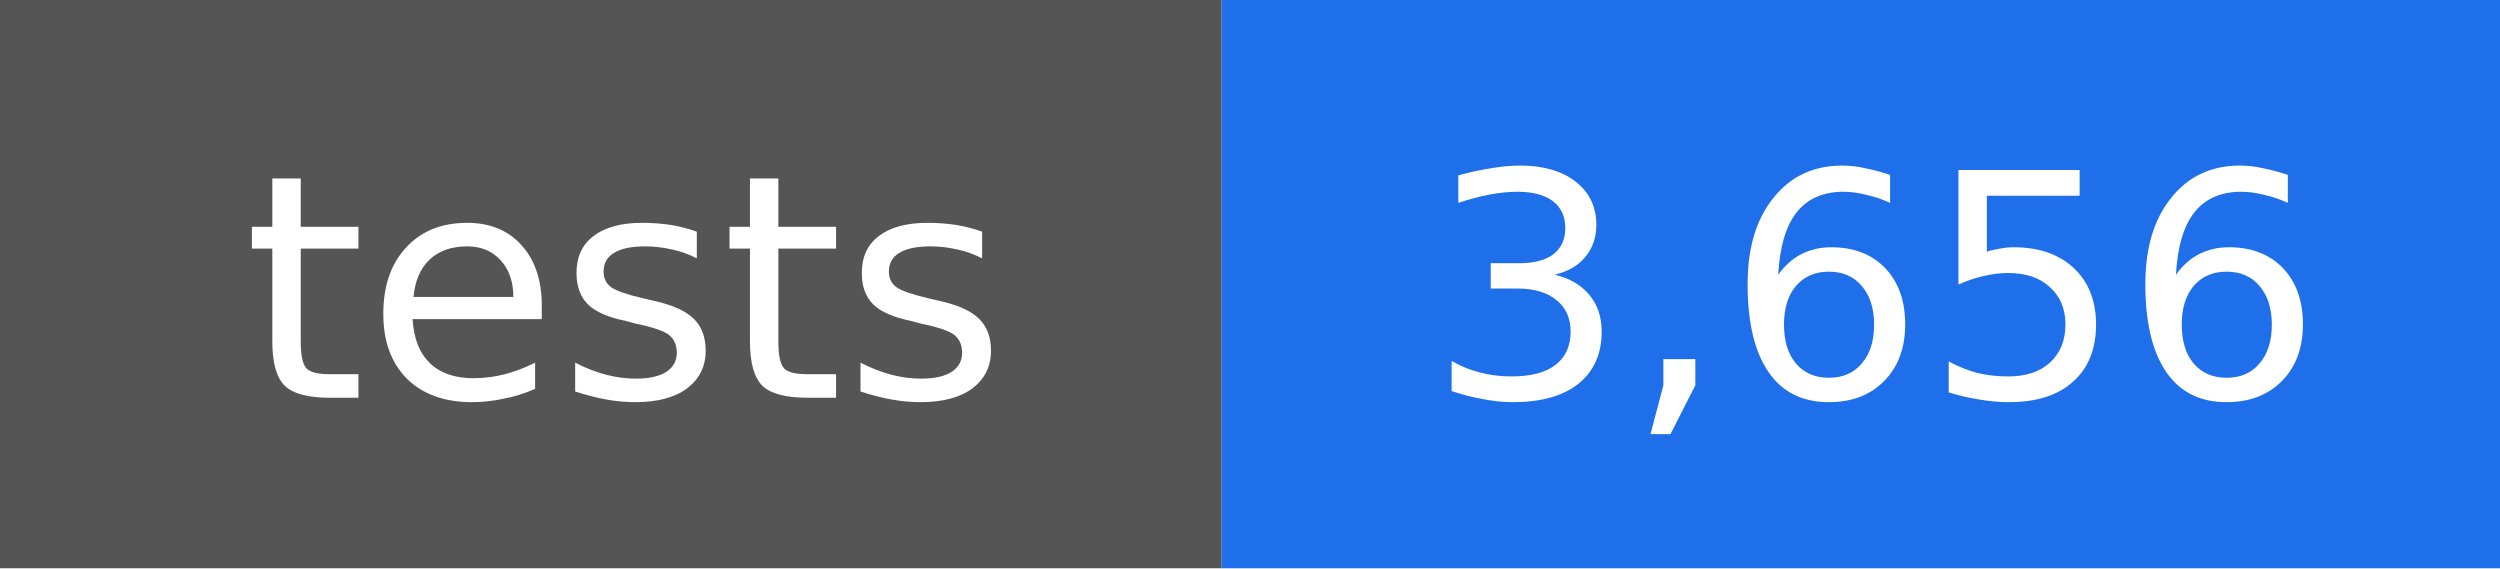
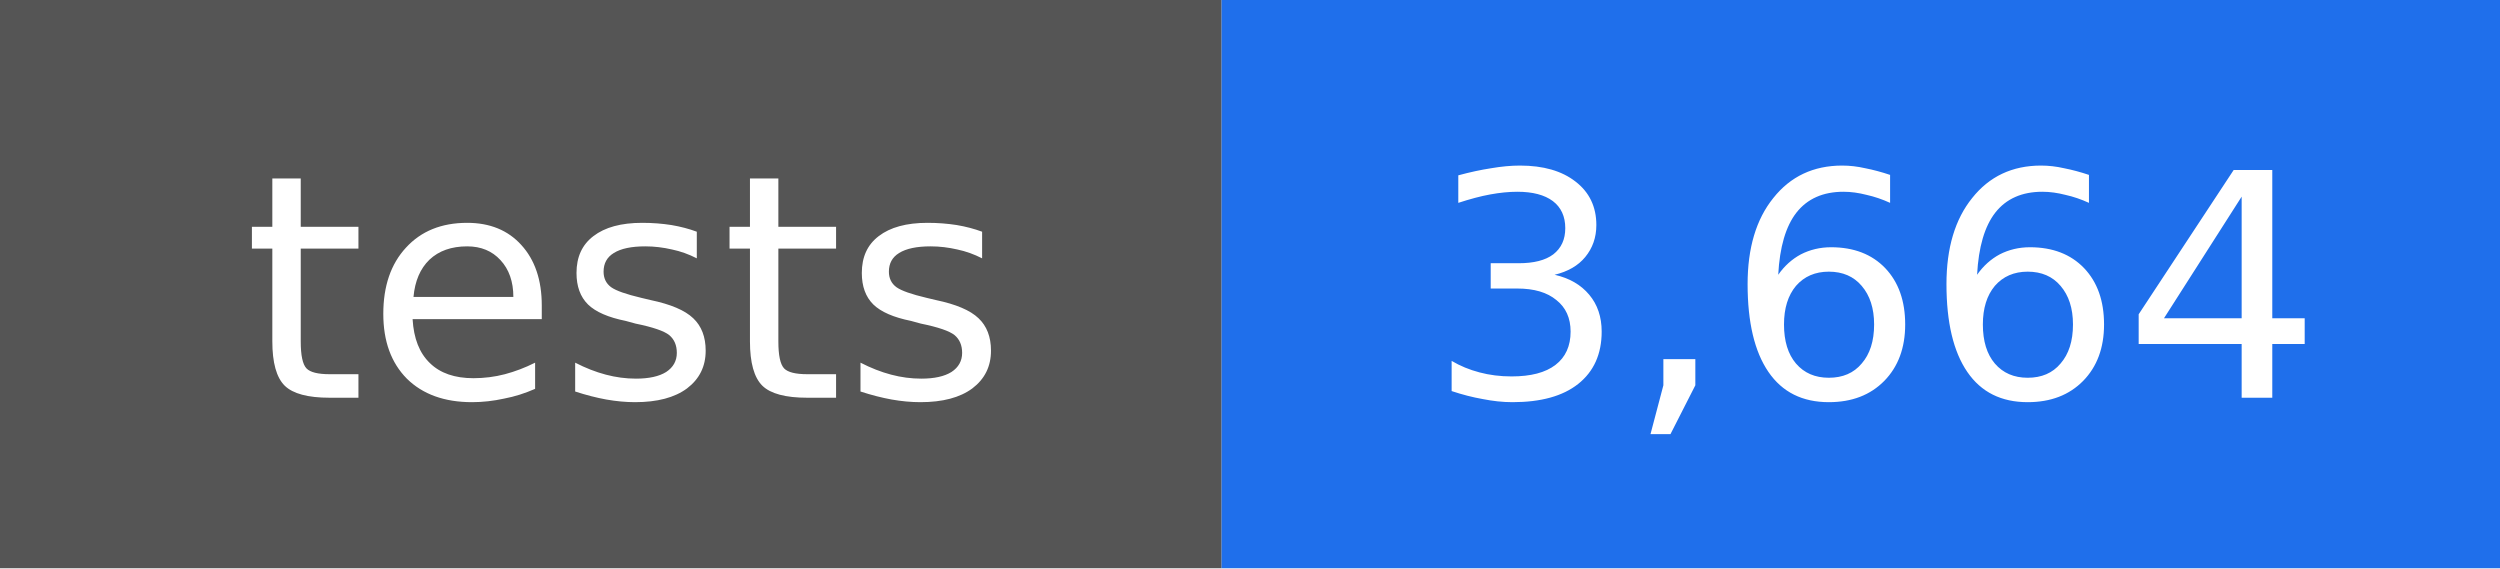
- <svg xmlns="http://www.w3.org/2000/svg" width="88" height="20" viewBox="0 0 88 20" role="img" aria-label="tests: 3,656">
+ <svg xmlns="http://www.w3.org/2000/svg" width="88" height="20" viewBox="0 0 88 20" role="img" aria-label="tests: 3,664">
  <rect width="43" height="20" fill="#555555" />
  <rect x="43" width="45" height="20" fill="#1f6feb" />
  <g fill="#ffffff" text-anchor="middle" font-family="DejaVu Sans, Verdana, sans-serif" font-size="11">
    <text x="22" y="14">tests</text>
-     <text x="66" y="14">3,656</text>
+     <text x="66" y="14">3,664</text>
  </g>
</svg>
